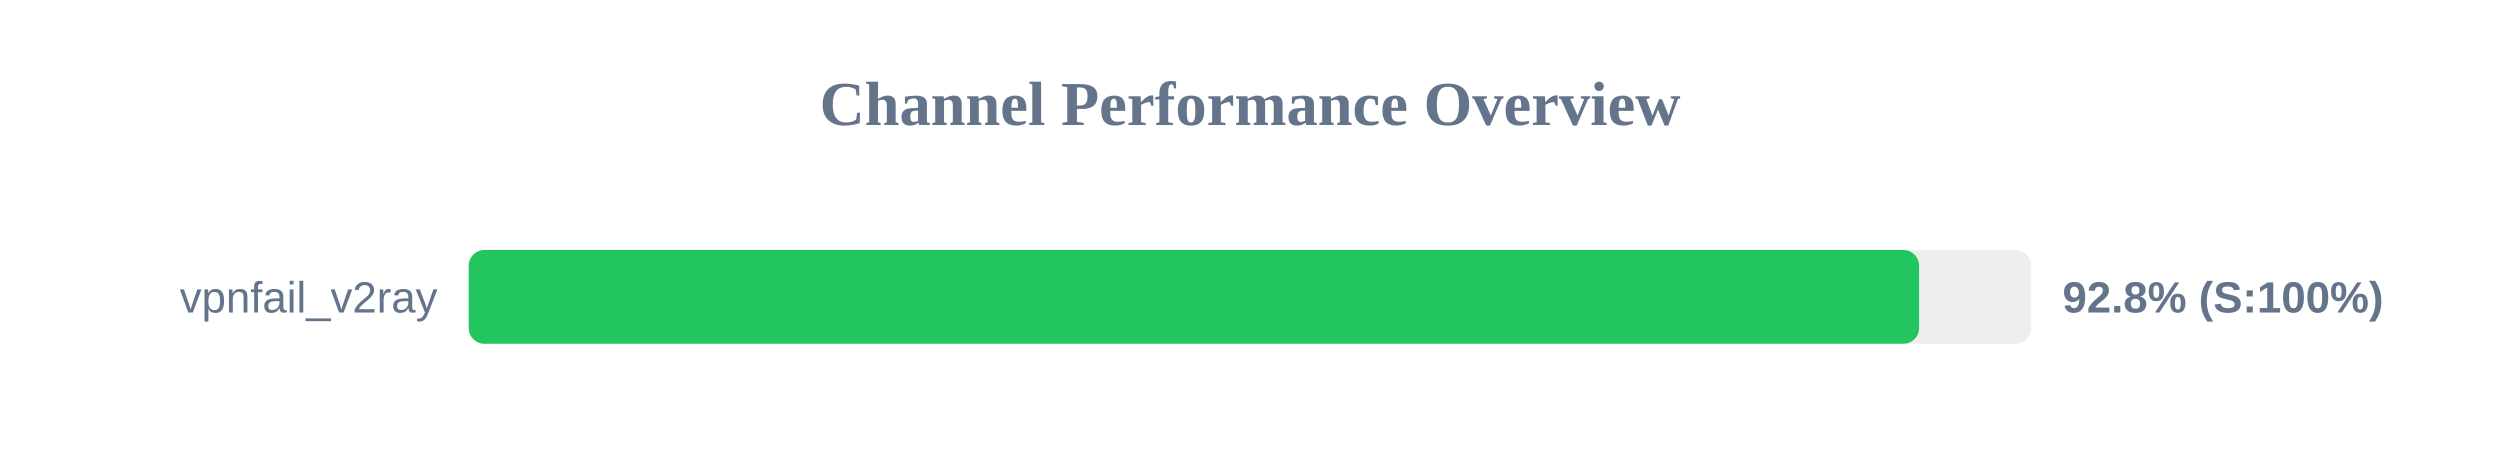
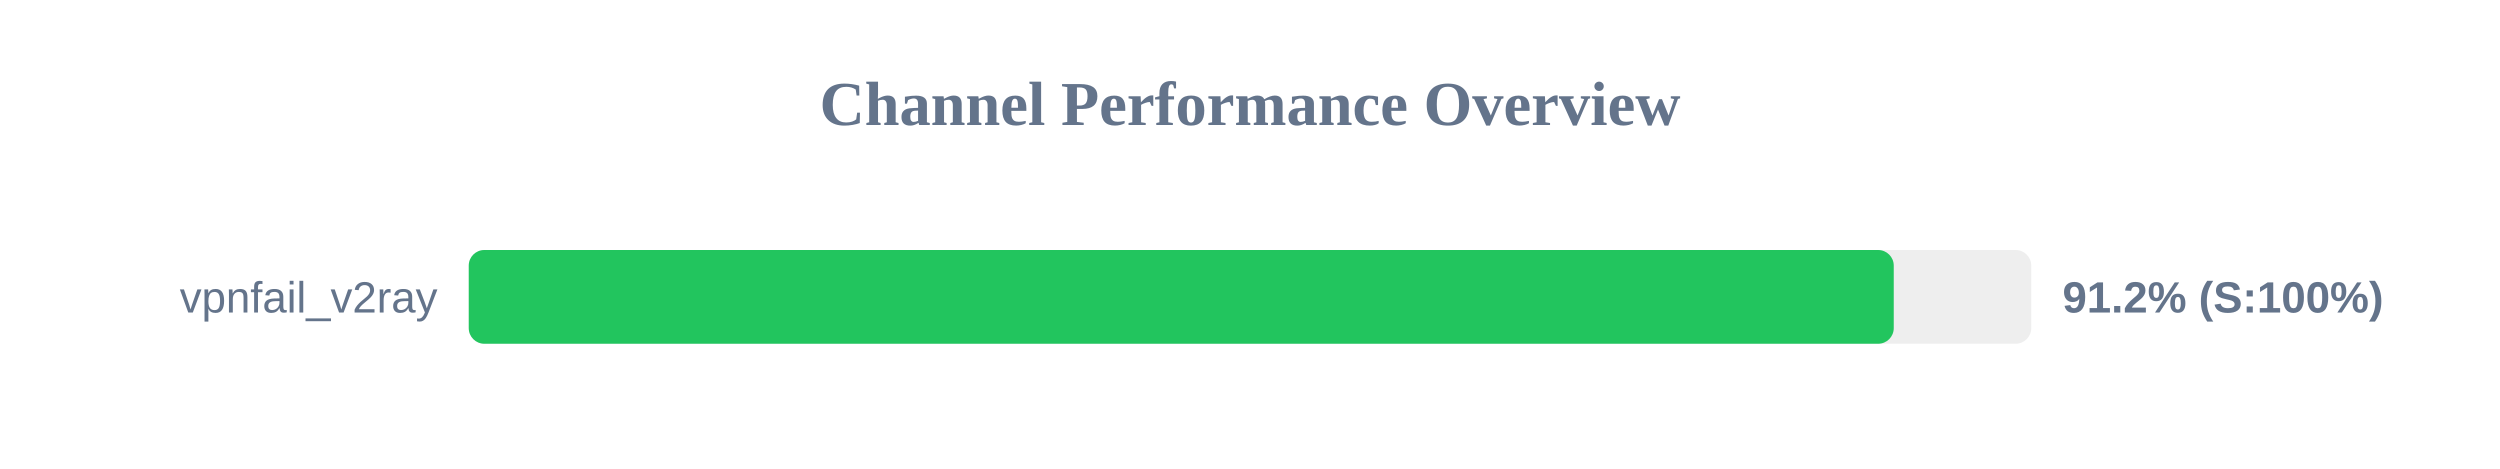
<svg xmlns="http://www.w3.org/2000/svg" width="800" height="150" version="1.1">
  <style>
        .row { font: 14px Arial; fill: #64748b; }
        .score { font: bold 14px Arial; fill: #64748b; }
    </style>
  <text x="400" y="40" text-anchor="middle" font-size="20px" font-weight="bold" fill="#64748b">Channel Performance Overview</text>
  <rect x="150" y="80" width="500" height="30" fill="#eee" rx="5" />
-   <rect x="150" y="80" width="464.1" height="30" fill="#22c55e" rx="5" />
+   <rect x="150" y="80" width="456.0" height="30" fill="#22c55e" rx="5" />
  <text x="140" y="100" text-anchor="end" class="row">vpnfail_v2ray</text>
-   <text x="660" y="100" text-anchor="start" class="score">92.8% (S:100%)</text>
+   <text x="660" y="100" text-anchor="start" class="score">91.2% (S:100%)</text>
</svg>
